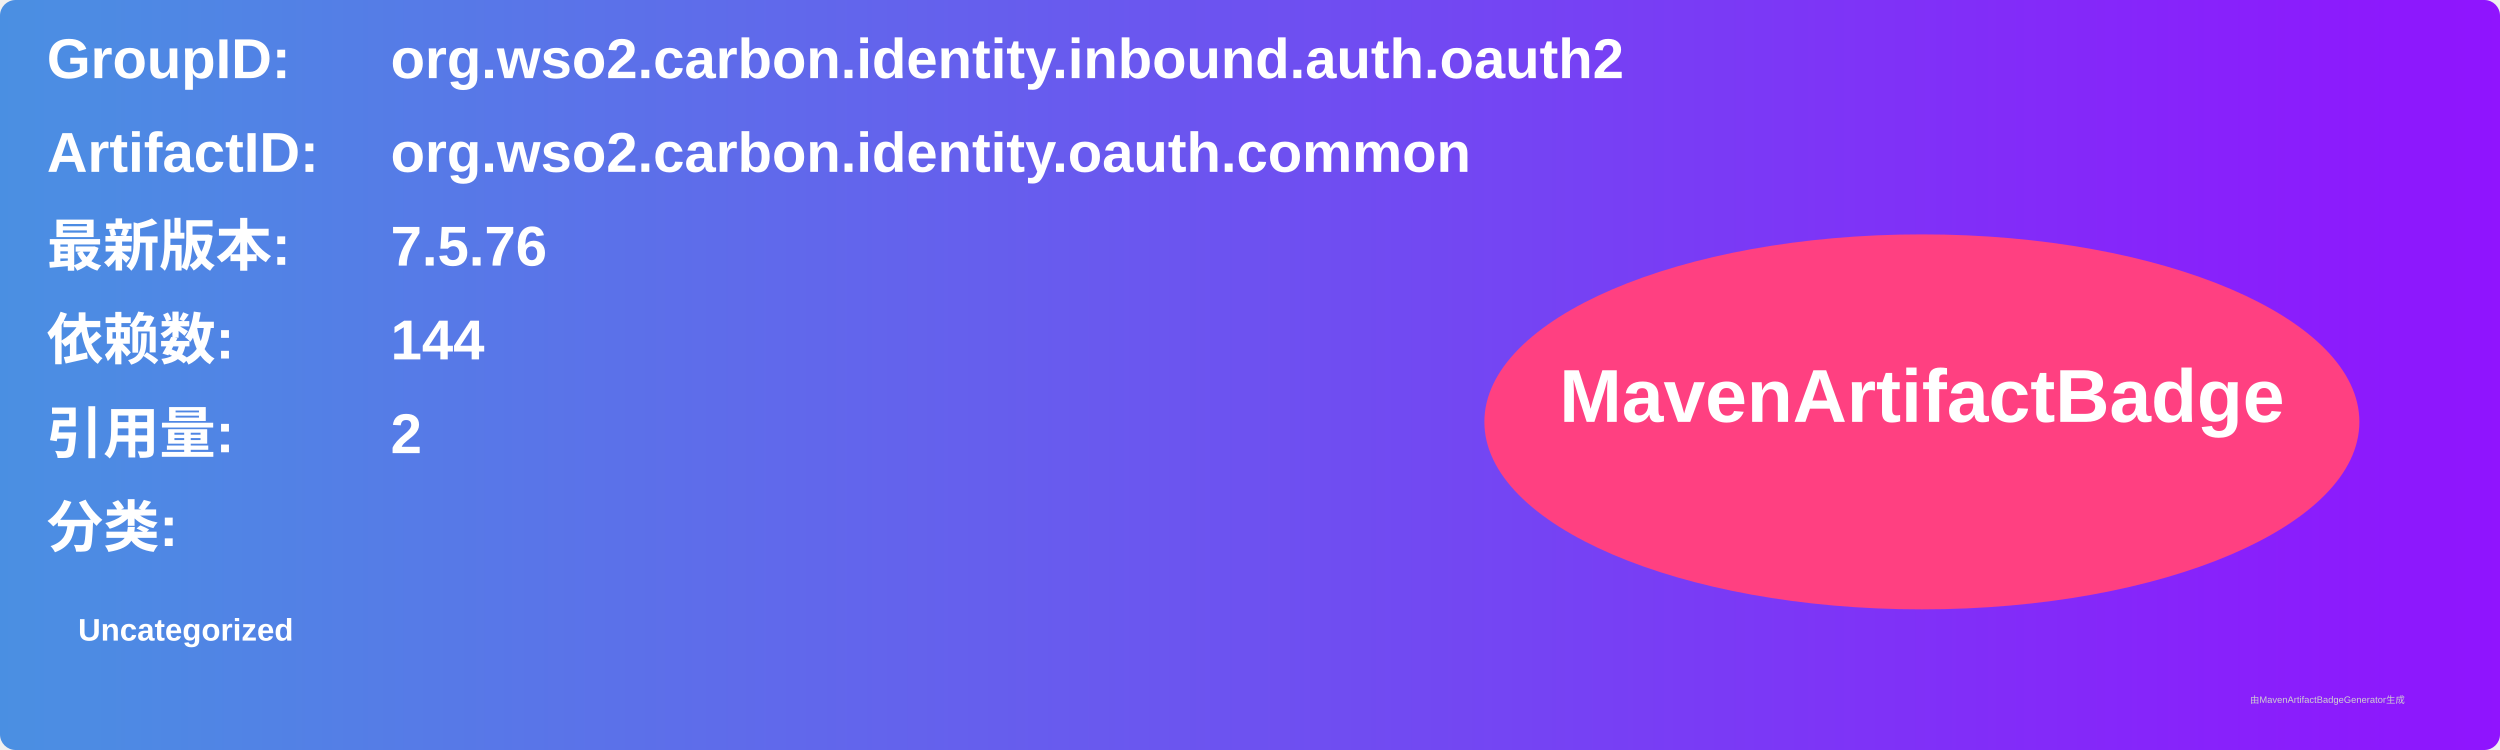
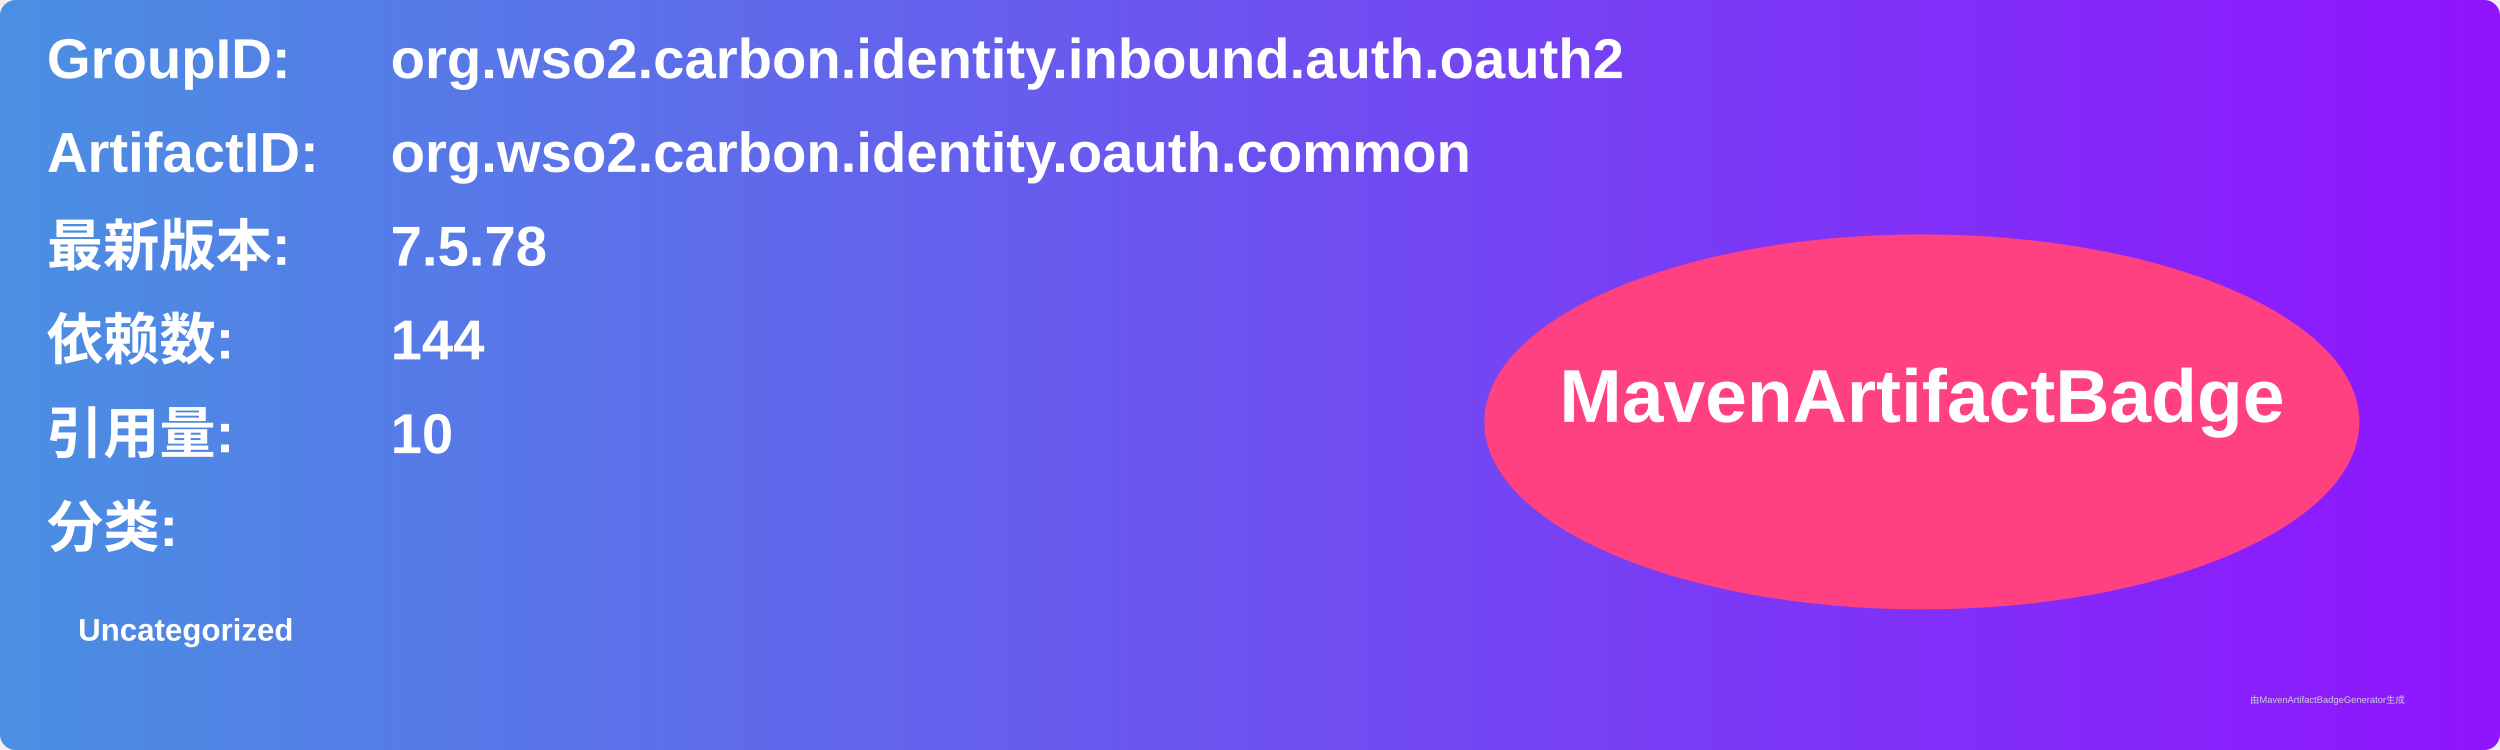
<svg xmlns="http://www.w3.org/2000/svg" width="800" height="240" viewBox="0 0 800 240">
  <linearGradient id="grad" x1="0%" y1="0%" x2="100%" y2="0%">
    <stop offset="0%" stop-color="#4a90e2" />
    <stop offset="100%" stop-color="#9013fe" />
  </linearGradient>
  <rect width="100%" height="100%" rx="5" ry="5" fill="url(#grad)" />
  <g transform="translate(15, 15)">
    <text x="0" y="10" font-family="Arial" font-size="18" fill="white" font-weight="bold" width="260">GroupID:</text>
    <text x="110" y="10" font-family="Arial" font-size="18" fill="white" font-weight="bold" width="460">org.wso2.carbon.identity.inbound.auth.oauth2</text>
    <text x="0" y="40" font-family="Arial" font-size="18" fill="white" font-weight="bold" width="260">ArtifactID:</text>
    <text x="110" y="40" font-family="Arial" font-size="18" fill="white" font-weight="bold" width="460">org.wso2.carbon.identity.oauth.common</text>
    <text x="0" y="70" font-family="Arial" font-size="18" fill="white" font-weight="bold">最新版本:</text>
    <text x="110" y="70" font-family="Arial" font-size="18" fill="white" font-weight="bold">
-       <tspan font-weight="bold">7.5.76</tspan>
+       <tspan font-weight="bold">7.5.78</tspan>
    </text>
    <text x="0" y="100" font-family="Arial" font-size="18" fill="white" font-weight="bold">依赖数: </text>
    <text x="110" y="100" font-family="Arial" font-size="18" fill="white">
      <tspan font-weight="bold">144</tspan>
    </text>
    <text x="0" y="130" font-family="Arial" font-size="18" fill="white" font-weight="bold">引用量: </text>
    <text x="110" y="130" font-family="Arial" font-size="18" fill="white">
-       <tspan font-weight="bold">2</tspan>
+       <tspan font-weight="bold">10</tspan>
    </text>
    <text x="0" y="160" font-family="Arial" font-size="18" fill="white" font-weight="bold">分类:</text>
    <text x="10" y="190" font-family="Arial" font-size="10" fill="white">
      <tspan font-weight="bold">Uncategorized</tspan>
    </text>
    <ellipse cx="600" cy="120" rx="140" ry="60" fill="#ff4081" />
    <text x="600" y="120" text-anchor="middle" font-family="Arial" font-size="24" fill="white" font-weight="bold">MavenArtifactBadge</text>
  </g>
  <text x="720" y="225" font-family="Arial" font-size="3" fill="#d0d0d0">由MavenArtifactBadgeGenerator生成</text>
</svg>
